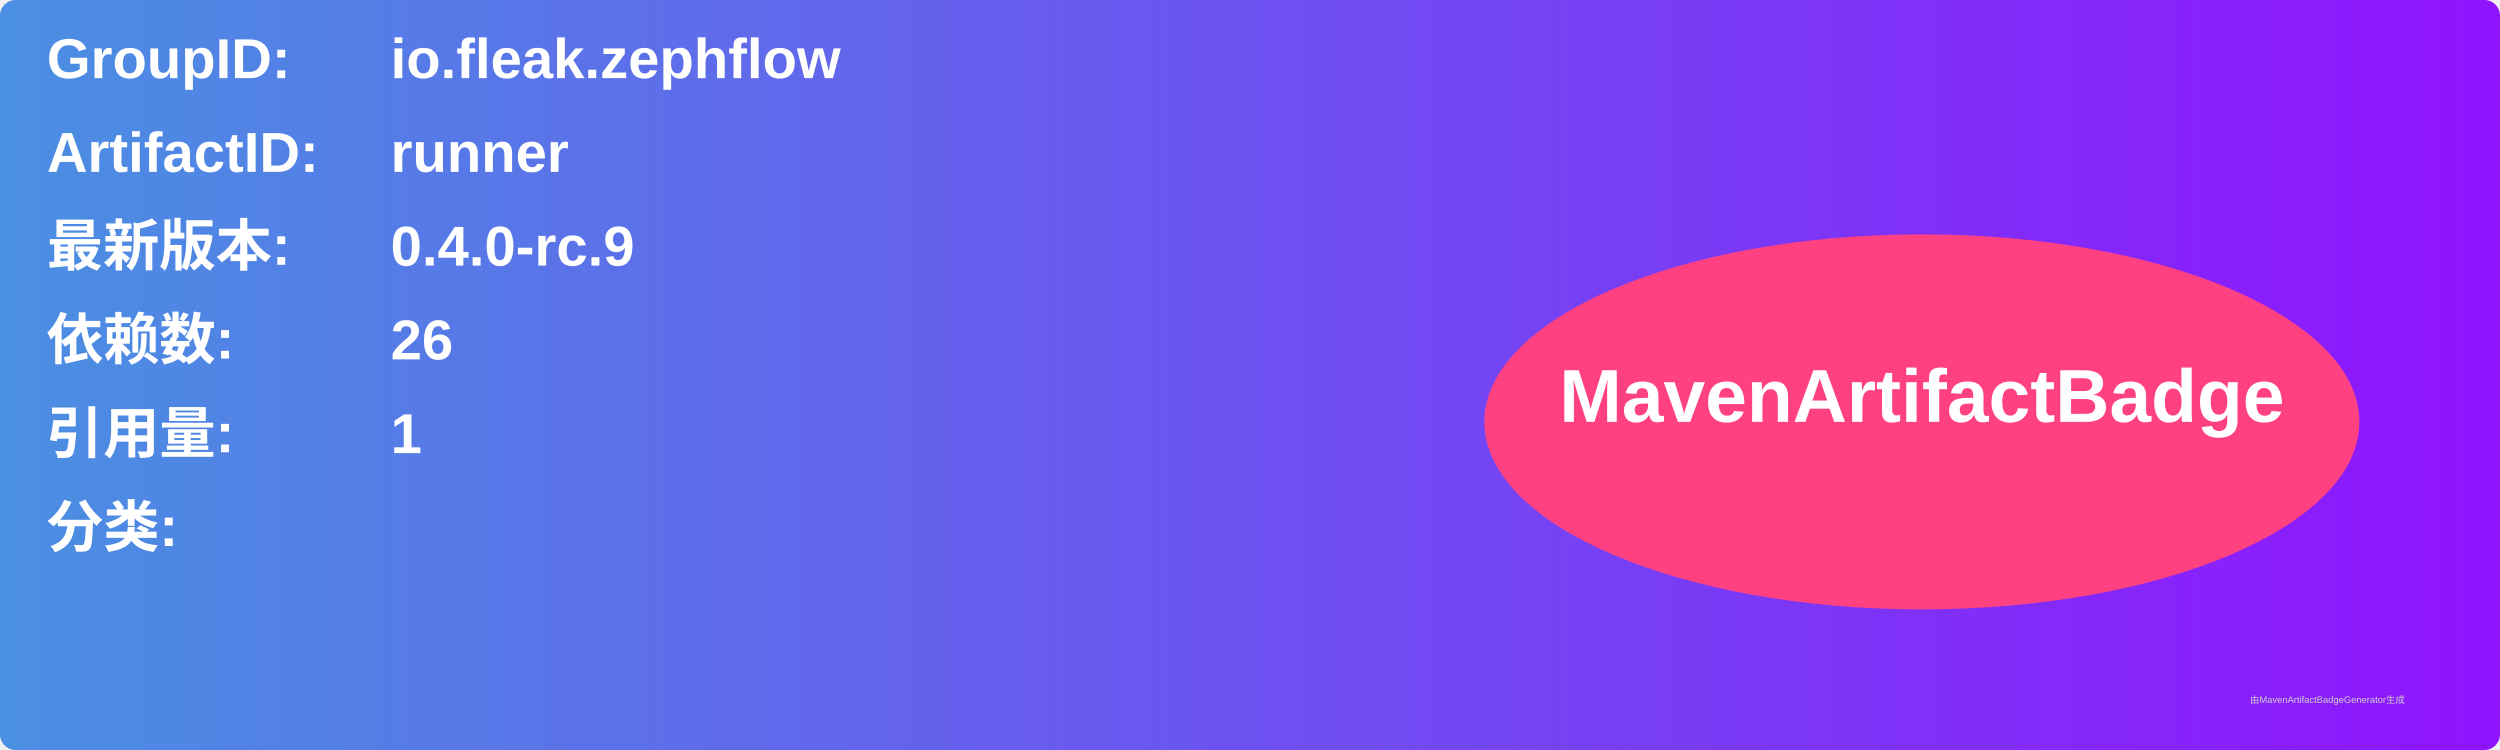
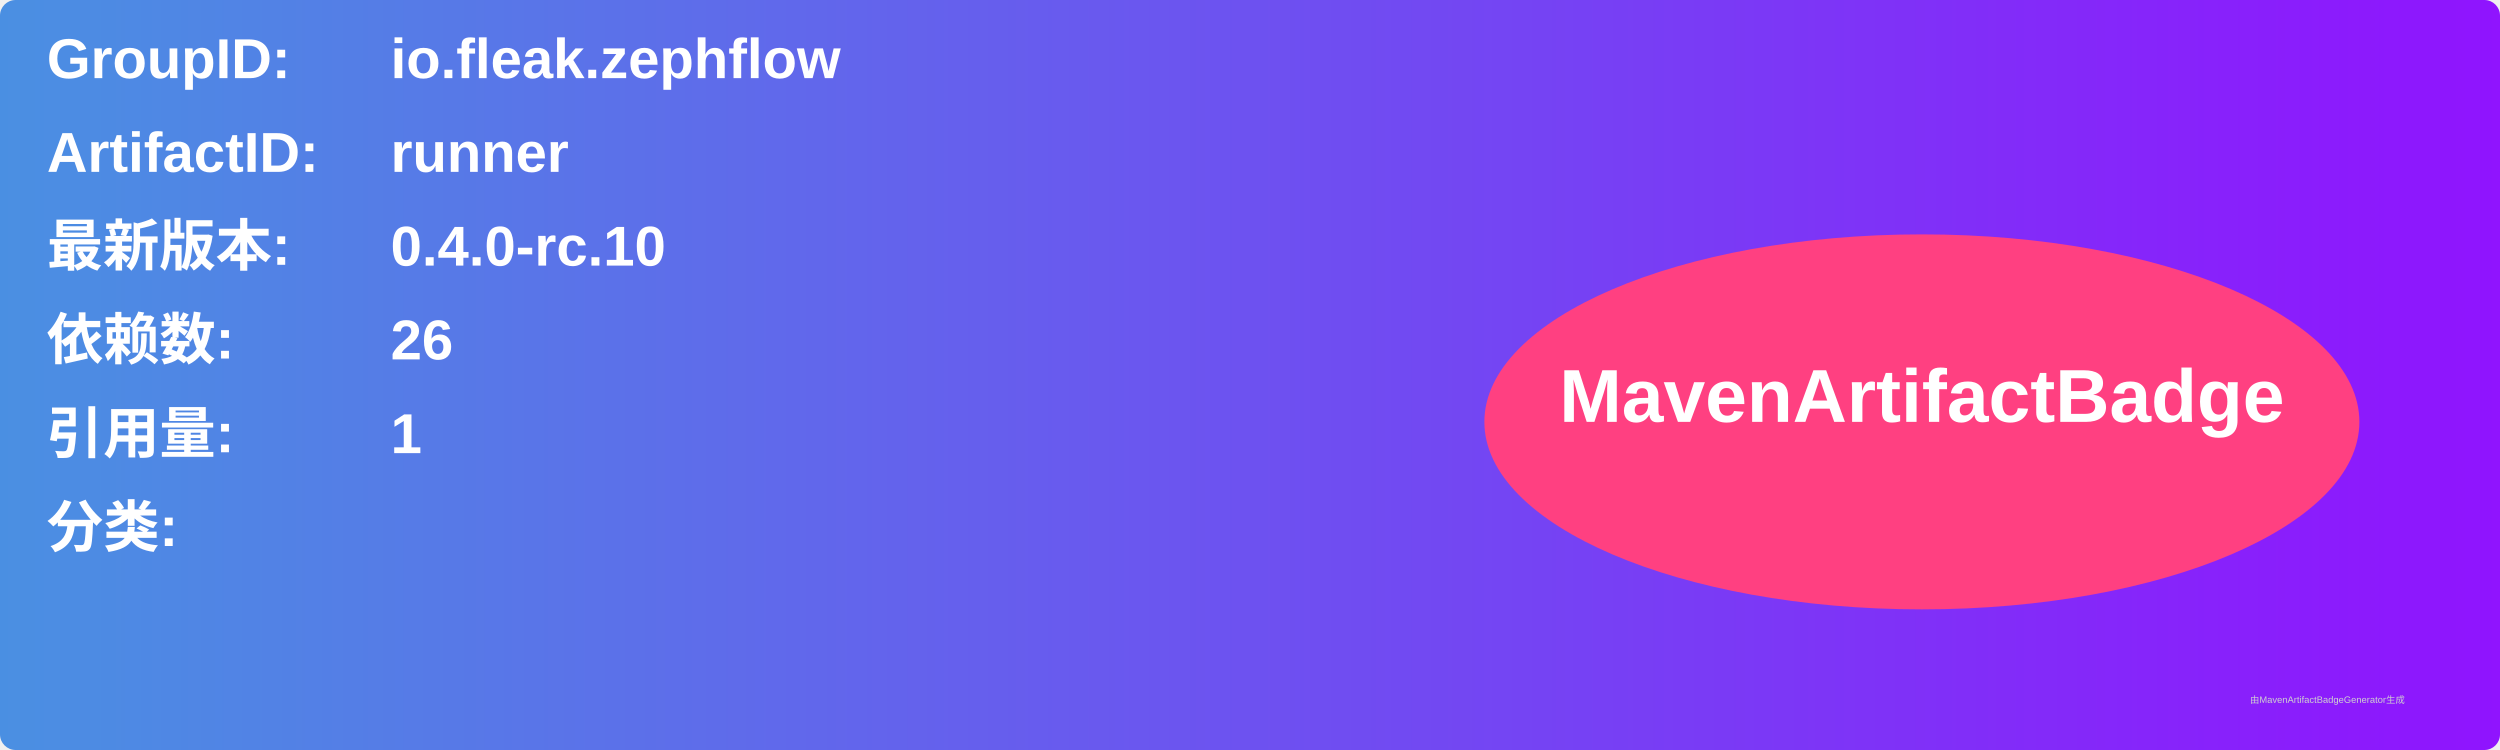
<svg xmlns="http://www.w3.org/2000/svg" width="800" height="240" viewBox="0 0 800 240">
  <linearGradient id="grad" x1="0%" y1="0%" x2="100%" y2="0%">
    <stop offset="0%" stop-color="#4a90e2" />
    <stop offset="100%" stop-color="#9013fe" />
  </linearGradient>
  <rect width="100%" height="100%" rx="5" ry="5" fill="url(#grad)" />
  <g transform="translate(15, 15)">
    <text x="0" y="10" font-family="Arial" font-size="18" fill="white" font-weight="bold" width="260">GroupID:</text>
    <text x="110" y="10" font-family="Arial" font-size="18" fill="white" font-weight="bold" width="460">io.fleak.zephflow</text>
    <text x="0" y="40" font-family="Arial" font-size="18" fill="white" font-weight="bold" width="260">ArtifactID:</text>
    <text x="110" y="40" font-family="Arial" font-size="18" fill="white" font-weight="bold" width="460">runner</text>
    <text x="0" y="70" font-family="Arial" font-size="18" fill="white" font-weight="bold">最新版本:</text>
    <text x="110" y="70" font-family="Arial" font-size="18" fill="white" font-weight="bold">
-       <tspan font-weight="bold">0.4.0-rc.9</tspan>
+       <tspan font-weight="bold">0.4.0-rc.10</tspan>
    </text>
    <text x="0" y="100" font-family="Arial" font-size="18" fill="white" font-weight="bold">依赖数: </text>
    <text x="110" y="100" font-family="Arial" font-size="18" fill="white">
      <tspan font-weight="bold">26</tspan>
    </text>
    <text x="0" y="130" font-family="Arial" font-size="18" fill="white" font-weight="bold">引用量: </text>
    <text x="110" y="130" font-family="Arial" font-size="18" fill="white">
      <tspan font-weight="bold">1</tspan>
    </text>
    <text x="0" y="160" font-family="Arial" font-size="18" fill="white" font-weight="bold">分类:</text>
    <text x="10" y="190" font-family="Arial" font-size="10" fill="white">
      <tspan font-weight="bold" />
    </text>
    <ellipse cx="600" cy="120" rx="140" ry="60" fill="#ff4081" />
    <text x="600" y="120" text-anchor="middle" font-family="Arial" font-size="24" fill="white" font-weight="bold">MavenArtifactBadge</text>
  </g>
  <text x="720" y="225" font-family="Arial" font-size="3" fill="#d0d0d0">由MavenArtifactBadgeGenerator生成</text>
</svg>
